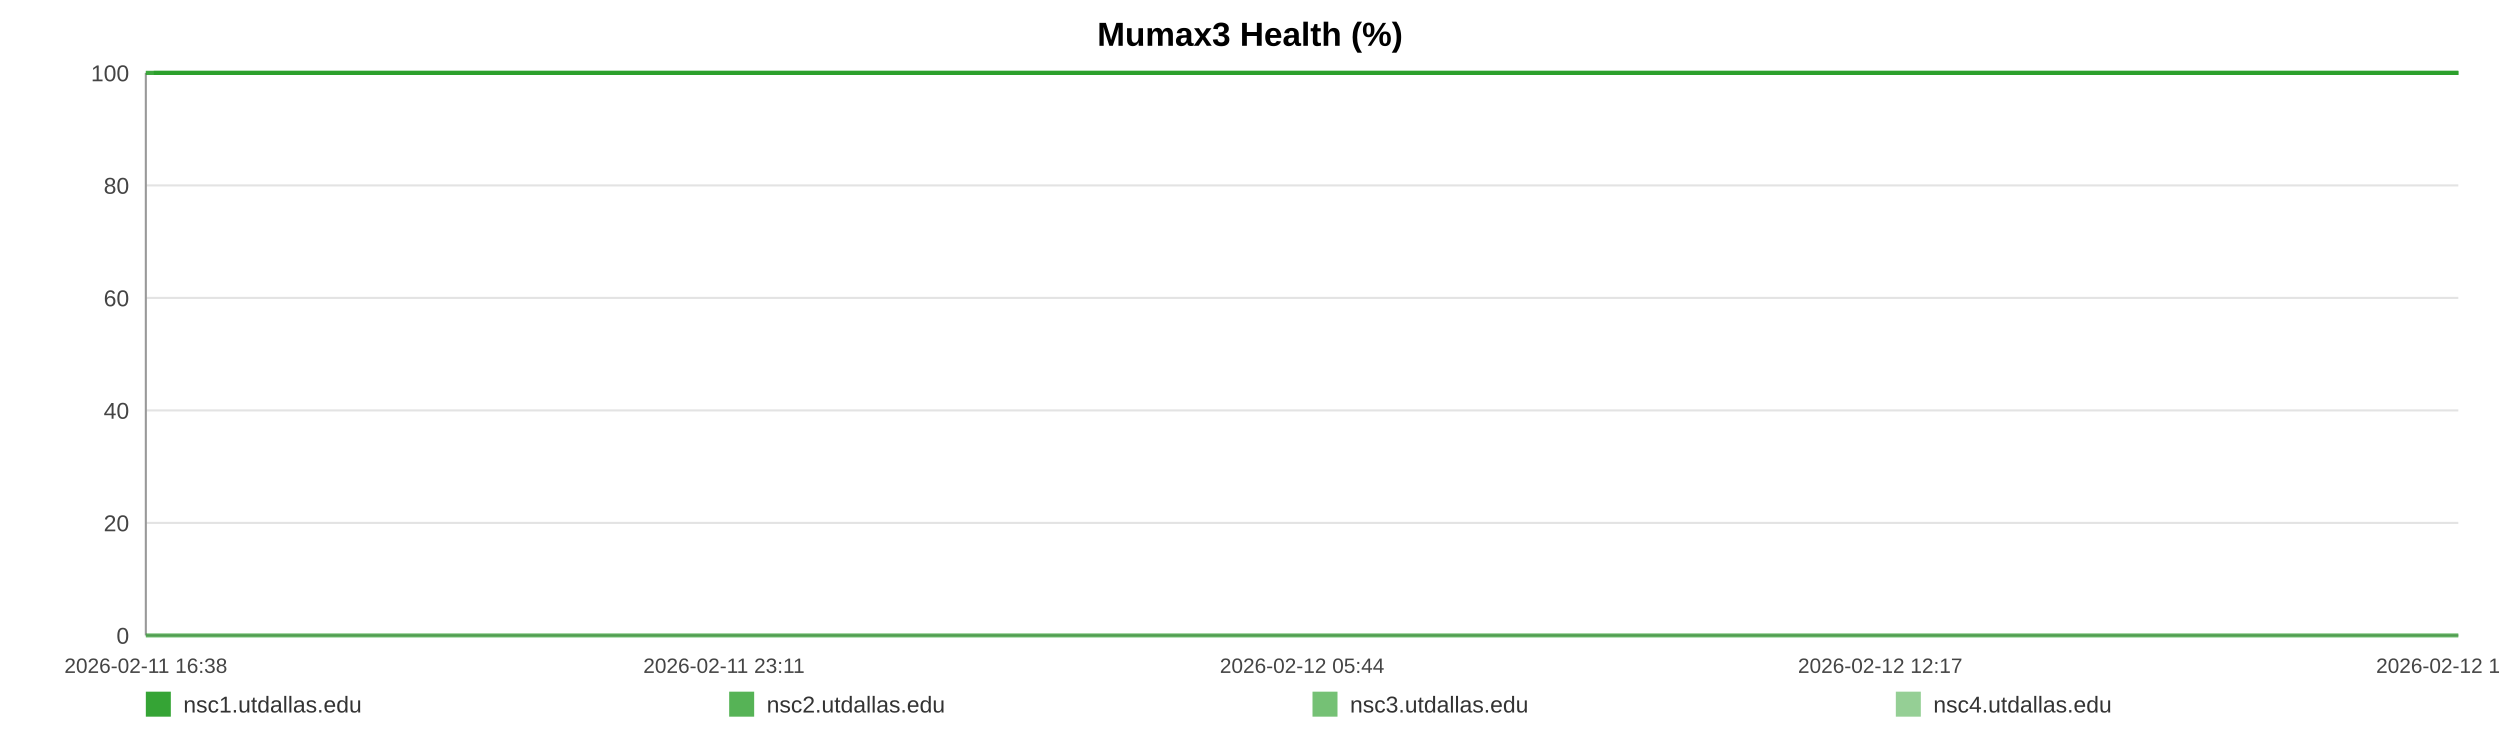
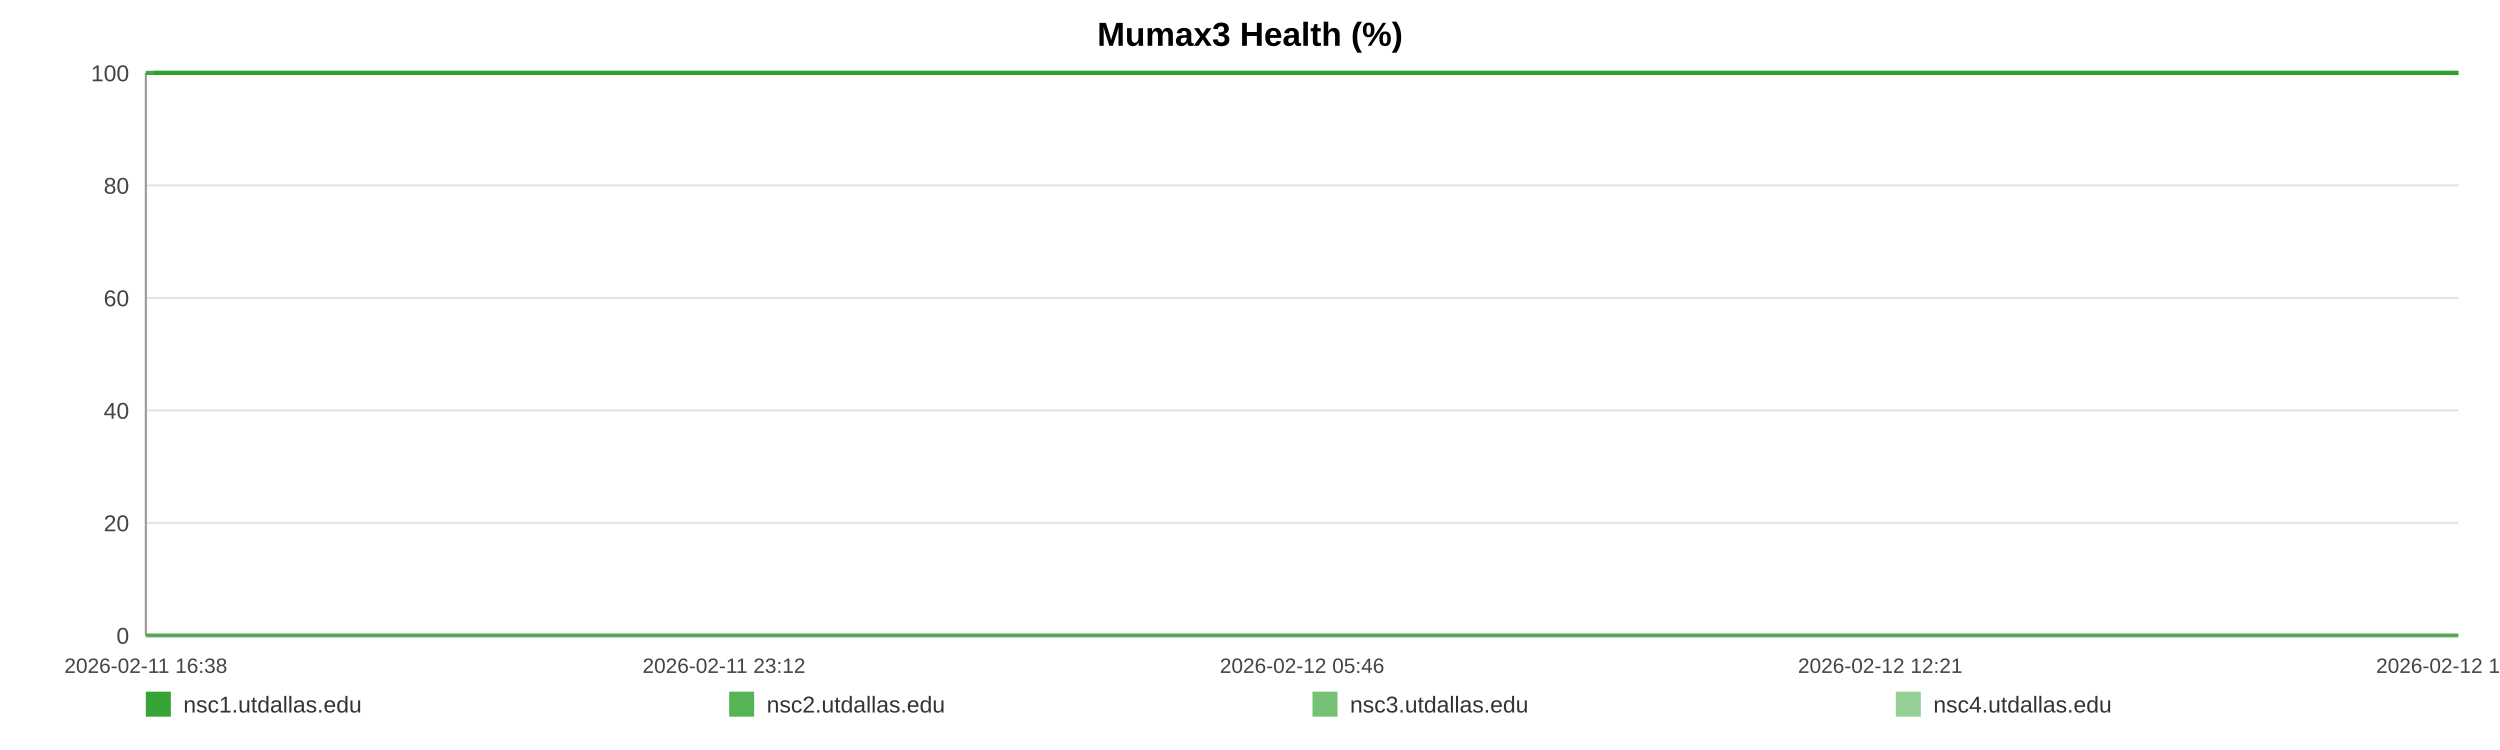
<svg xmlns="http://www.w3.org/2000/svg" width="1200" height="360" viewBox="0 0 1200 360" role="img" aria-label="Mumax3 Health (%)">
  <rect width="100%" height="100%" fill="#ffffff" />
  <text x="600.0" y="22" text-anchor="middle" font-size="16" font-family="Arial, Helvetica, sans-serif" font-weight="bold">Mumax3 Health (%)</text>
  <line x1="70" y1="35.00" x2="1180" y2="35.00" stroke="#e3e3e3" stroke-width="1" />
  <text x="62" y="39.00" text-anchor="end" font-size="11" fill="#444" font-family="Arial, Helvetica, sans-serif">100</text>
  <line x1="70" y1="89.00" x2="1180" y2="89.00" stroke="#e3e3e3" stroke-width="1" />
  <text x="62" y="93.00" text-anchor="end" font-size="11" fill="#444" font-family="Arial, Helvetica, sans-serif">80</text>
  <line x1="70" y1="143.00" x2="1180" y2="143.00" stroke="#e3e3e3" stroke-width="1" />
  <text x="62" y="147.00" text-anchor="end" font-size="11" fill="#444" font-family="Arial, Helvetica, sans-serif">60</text>
  <line x1="70" y1="197.00" x2="1180" y2="197.00" stroke="#e3e3e3" stroke-width="1" />
  <text x="62" y="201.00" text-anchor="end" font-size="11" fill="#444" font-family="Arial, Helvetica, sans-serif">40</text>
  <line x1="70" y1="251.00" x2="1180" y2="251.00" stroke="#e3e3e3" stroke-width="1" />
  <text x="62" y="255.00" text-anchor="end" font-size="11" fill="#444" font-family="Arial, Helvetica, sans-serif">20</text>
  <line x1="70" y1="305.00" x2="1180" y2="305.00" stroke="#e3e3e3" stroke-width="1" />
  <text x="62" y="309.00" text-anchor="end" font-size="11" fill="#444" font-family="Arial, Helvetica, sans-serif">0</text>
  <line x1="70" y1="35" x2="70" y2="305" stroke="#999" />
  <line x1="70" y1="305" x2="1180" y2="305" stroke="#999" />
  <text x="70.00" y="323" text-anchor="middle" font-size="10" fill="#444" font-family="Arial, Helvetica, sans-serif">2026-02-11 16:38</text>
-   <text x="347.50" y="323" text-anchor="middle" font-size="10" fill="#444" font-family="Arial, Helvetica, sans-serif">2026-02-11 23:11</text>
-   <text x="625.00" y="323" text-anchor="middle" font-size="10" fill="#444" font-family="Arial, Helvetica, sans-serif">2026-02-12 05:44</text>
-   <text x="902.50" y="323" text-anchor="middle" font-size="10" fill="#444" font-family="Arial, Helvetica, sans-serif">2026-02-12 12:17</text>
-   <text x="1180.00" y="323" text-anchor="middle" font-size="10" fill="#444" font-family="Arial, Helvetica, sans-serif">2026-02-12 18:50</text>
-   <polyline fill="none" stroke="#2ca02c" stroke-opacity="0.95" stroke-width="2" points="73.80,35.00 77.61,35.00 81.40,35.00 85.21,35.00 89.05,35.00 92.82,35.00 96.63,35.00 100.75,35.00 104.52,35.00 108.30,35.00 112.08,35.00 115.94,35.00 119.72,35.00 123.49,35.00 130.33,35.00 136.23,35.00 140.06,35.00 143.96,35.00 147.75,35.00 151.53,35.00 155.25,35.00 159.09,35.00 162.88,35.00 166.70,35.00 170.53,35.00 174.40,35.00 178.21,35.00 182.02,35.00 186.01,35.00 189.85,35.00 193.64,35.00 197.53,35.00 201.33,35.00 205.13,35.00 209.05,35.00 212.82,35.00 216.62,35.00 220.49,35.00 224.24,35.00 228.05,35.00 231.80,35.00 235.59,35.00 239.40,35.00 243.18,35.00 247.06,35.00 250.90,35.00 254.65,35.00 258.44,35.00 262.28,35.00 266.08,35.00 270.42,35.00 274.22,35.00 278.01,35.00 281.77,35.00 285.55,35.00 289.32,35.00 293.09,35.00 296.91,35.00 300.70,35.00 304.57,35.00 308.36,35.00 312.11,35.00 315.93,35.00 319.78,35.00 323.57,35.00 327.38,35.00 331.14,35.00 334.90,35.00 338.68,35.00 342.45,35.00 346.24,35.00 350.04,35.00 353.80,35.00 357.60,35.00 361.41,35.00 365.17,35.00 368.99,35.00 372.76,35.00 376.54,35.00 380.43,35.00 384.22,35.00 388.01,35.00 391.83,35.00 395.61,35.00 399.42,35.00 403.21,35.00 406.97,35.00 410.73,35.00 414.56,35.00 418.38,35.00 422.17,35.00 426.00,35.00 429.75,35.00 433.56,35.00 437.34,35.00 441.13,35.00 444.89,35.00 448.69,35.00 452.46,35.00 456.28,35.00 460.08,35.00 463.88,35.00 467.68,35.00 471.53,35.00 475.36,35.00 479.15,35.00 482.92,35.00 486.71,35.00 490.49,35.00 494.33,35.00 498.13,35.00 501.92,35.00 505.70,35.00 509.52,35.00 513.33,35.00 517.15,35.00 521.01,35.00 524.79,35.00 528.59,35.00 532.39,35.00 536.18,35.00 539.97,35.00 543.79,35.00 547.91,35.00 551.69,35.00 555.54,35.00 559.33,35.00 563.09,35.00 566.86,35.00 570.59,35.00 574.38,35.00 578.18,35.00 581.97,35.00 585.74,35.00 589.53,35.00 593.32,35.00 597.09,35.00 600.96,35.00 604.74,35.00 608.53,35.00 612.30,35.00 616.10,35.00 619.88,35.00 623.69,35.00 627.51,35.00 631.31,35.00 635.11,35.00 638.90,35.00 642.66,35.00 646.44,35.00 650.23,35.00 654.02,35.00 657.83,35.00 661.67,35.00 665.47,35.00 669.26,35.00 673.09,35.00 676.89,35.00 680.66,35.00 684.47,35.00 688.27,35.00 692.13,35.00 695.98,35.00 699.76,35.00 703.57,35.00 707.34,35.00 711.10,35.00 714.89,35.00 718.69,35.00 722.47,35.00 726.22,35.00 730.00,35.00 733.83,35.00 737.64,35.00 741.45,35.00 745.24,35.00 749.12,35.00 752.91,35.00 756.70,35.00 760.48,35.00 764.24,35.00 768.37,35.00 772.25,35.00 776.02,35.00 779.80,35.00 783.54,35.00 787.35,35.00 791.14,35.00 794.95,35.00 798.77,35.00 802.54,35.00 806.32,35.00 810.12,35.00 814.00,35.00 817.79,35.00 821.56,35.00 825.35,35.00 829.18,35.00 833.06,35.00 836.94,35.00 840.70,35.00 844.51,35.00 848.31,35.00 852.08,35.00 855.90,35.00 859.70,35.00 863.54,35.00 867.32,35.00 871.09,35.00 874.92,35.00 878.72,35.00 882.51,35.00 886.31,35.00 890.16,35.00 893.96,35.00 897.74,35.00 901.49,35.00 905.27,35.00 909.08,35.00 912.87,35.00 916.65,35.00 920.44,35.00 924.19,35.00 927.98,35.00 931.81,35.00 935.61,35.00 939.42,35.00 943.27,35.00 947.07,35.00 950.89,35.00 954.67,35.00 958.48,35.00 962.27,35.00 966.07,35.00 969.87,35.00 973.76,35.00 977.56,35.00 981.37,35.00 985.17,35.00 988.95,35.00 992.76,35.00 996.51,35.00 1000.30,35.00 1004.13,35.00 1007.93,35.00 1011.73,35.00 1015.53,35.00 1019.35,35.00 1023.14,35.00 1026.94,35.00 1030.77,35.00 1034.60,35.00 1038.38,35.00 1042.17,35.00 1046.00,35.00 1049.83,35.00 1053.64,35.00 1057.43,35.00 1061.22,35.00 1065.43,35.00 1069.26,35.00 1073.06,35.00 1076.86,35.00 1080.70,35.00 1084.51,35.00 1088.31,35.00 1092.12,35.00 1095.89,35.00 1099.81,35.00 1103.65,35.00 1107.42,35.00 1111.21,35.00 1115.01,35.00 1118.81,35.00 1122.61,35.00 1126.55,35.00 1130.35,35.00 1134.14,35.00 1137.99,35.00 1142.09,35.00 1145.89,35.00 1150.66,35.00 1157.09,35.00 1160.97,35.00 1164.86,35.00 1168.64,35.00 1172.36,35.00 1176.14,35.00 1180.00,35.00" />
-   <polyline fill="none" stroke="#2ca02c" stroke-opacity="0.80" stroke-width="2" points="70.00,35.00 73.80,35.00 77.61,35.00 81.40,35.00 85.21,35.00 89.05,35.00 92.82,35.00 96.63,35.00 100.75,35.00 104.52,35.00 108.30,35.00 112.08,35.00 115.94,35.00 119.72,35.00 123.49,35.00 130.33,35.00 136.23,35.00 140.06,35.00 143.96,35.00 147.75,35.00 151.53,35.00 155.25,35.00 159.09,35.00 162.88,35.00 166.70,35.00 170.53,35.00 174.40,35.00 178.21,35.00 182.02,35.00 186.01,35.00 189.85,35.00 193.64,35.00 197.53,35.00 201.33,35.00 205.13,35.00 209.05,35.00 212.82,35.00 216.62,35.00 220.49,35.00 224.24,35.00 228.05,35.00 231.80,35.00 235.59,35.00 239.40,35.00 243.18,35.00 247.06,35.00 250.90,35.00 254.65,35.00 258.44,35.00 262.28,35.00 266.08,35.00 270.42,35.00 274.22,35.00 278.01,35.00 281.77,35.00 285.55,35.00 289.32,35.00 293.09,35.00 296.91,35.00 300.70,35.00 304.57,35.00 308.36,35.00 312.11,35.00 315.93,35.00 319.78,35.00 323.57,35.00 327.38,35.00 331.14,35.00 334.90,35.00 338.68,35.00 342.45,35.00 346.24,35.00 350.04,35.00 353.80,35.00 357.60,35.00 361.41,35.00 365.17,35.00 368.99,35.00 372.76,35.00 376.54,35.00 380.43,35.00 384.22,35.00 388.01,35.00 391.83,35.00 395.61,35.00 399.42,35.00 403.21,35.00 406.97,35.00 410.73,35.00 414.56,35.00 418.38,35.00 422.17,35.00 426.00,35.00 429.75,35.00 433.56,35.00 437.34,35.00 441.13,35.00 444.89,35.00 448.69,35.00 452.46,35.00 456.28,35.00 460.08,35.00 463.88,35.00 467.68,35.00 471.53,35.00 475.36,35.00 479.15,35.00 482.92,35.00 486.71,35.00 490.49,35.00 494.33,35.00 498.13,35.00 501.92,35.00 505.70,35.00 509.52,35.00 513.33,35.00 517.15,35.00 521.01,35.00 524.79,35.00 528.59,35.00 532.39,35.00 536.18,35.00 539.97,35.00 543.79,35.00 547.91,35.00 551.69,35.00 555.54,35.00 559.33,35.00 563.09,35.00 566.86,35.00 570.59,35.00 574.38,35.00 578.18,35.00 581.97,35.00 585.74,35.00 589.53,35.00 593.32,35.00 597.09,35.00 600.96,35.00 604.74,35.00 608.53,35.00 612.30,35.00 616.10,35.00 619.88,35.00 623.69,35.00 627.51,35.00 631.31,35.00 635.11,35.00 638.90,35.00 642.66,35.00 646.44,35.00 650.23,35.00 654.02,35.00 657.83,35.00 661.67,35.00 665.47,35.00 669.26,35.00 673.09,35.00 676.89,35.00 680.66,35.00 684.47,35.00 688.27,35.00 692.13,35.00 695.98,35.00 699.76,35.00 703.57,35.00 707.34,35.00 711.10,35.00 714.89,35.00 718.69,35.00 722.47,35.00 726.22,35.00 730.00,35.00 733.83,35.00 737.64,35.00 741.45,35.00 745.24,35.00 749.12,35.00 752.91,35.00 756.70,35.00 760.48,35.00 764.24,35.00 768.37,35.00 772.25,35.00 776.02,35.00 779.80,35.00 783.54,35.00 787.35,35.00 791.14,35.00 794.95,35.00 798.77,35.00 802.54,35.00 806.32,35.00 810.12,35.00 814.00,35.00 817.79,35.00 821.56,35.00 825.35,35.00 829.18,35.00 833.06,35.00 836.94,35.00 840.70,35.00 844.51,35.00 848.31,35.00 852.08,35.00 855.90,35.00 859.70,35.00 863.54,35.00 867.32,35.00 871.09,35.00 874.92,35.00 878.72,35.00 882.51,35.00 886.31,35.00 890.16,35.00 893.96,35.00 897.74,35.00 901.49,35.00 905.27,35.00 909.08,35.00 912.87,35.00 916.65,35.00 920.44,35.00 924.19,35.00 927.98,35.00 931.81,35.00 935.61,35.00 939.42,35.00 943.27,35.00 947.07,35.00 950.89,35.00 954.67,35.00 958.48,35.00 962.27,35.00 966.07,35.00 969.87,35.00 973.76,35.00 977.56,35.00 981.37,35.00 985.17,35.00 988.95,35.00 992.76,35.00 996.51,35.00 1000.30,35.00 1004.13,35.00 1007.93,35.00 1011.73,35.00 1015.53,35.00 1019.35,35.00 1023.14,35.00 1026.94,35.00 1030.77,35.00 1034.60,35.00 1038.38,35.00 1042.17,35.00 1046.00,35.00 1049.83,35.00 1053.64,35.00 1057.43,35.00 1061.22,35.00 1065.43,35.00 1069.26,35.00 1073.06,35.00 1076.86,35.00 1080.70,35.00 1084.51,35.00 1088.31,35.00 1092.12,35.00 1095.89,35.00 1099.81,35.00 1103.65,35.00 1107.42,35.00 1111.21,35.00 1115.01,35.00 1118.81,35.00 1122.61,35.00 1126.55,35.00 1130.35,35.00 1134.14,35.00 1137.99,35.00 1142.09,35.00 1145.89,35.00 1150.66,35.00 1157.09,35.00 1160.97,35.00 1164.86,35.00 1168.64,35.00 1172.36,35.00 1176.14,35.00 1180.00,35.00" />
-   <polyline fill="none" stroke="#2ca02c" stroke-opacity="0.65" stroke-width="2" points="70.00,305.00 73.80,305.00 77.61,305.00 81.40,305.00 85.21,305.00 89.05,305.00 92.82,305.00 96.63,305.00 100.75,305.00 104.52,305.00 108.30,305.00 112.08,305.00 115.94,305.00 119.72,305.00 123.49,305.00 130.33,305.00 136.23,305.00 140.06,305.00 143.96,305.00 147.75,305.00 151.53,305.00 155.25,305.00 159.09,305.00 162.88,305.00 166.70,305.00 170.53,305.00 174.40,305.00 178.21,305.00 182.02,305.00 186.01,305.00 189.85,305.00 193.64,305.00 197.53,305.00 201.33,305.00 205.13,305.00 209.05,305.00 212.82,305.00 216.62,305.00 220.49,305.00 224.24,305.00 228.05,305.00 231.80,305.00 235.59,305.00 239.40,305.00 243.18,305.00 247.06,305.00 250.90,305.00 254.65,305.00 258.44,305.00 262.28,305.00 266.08,305.00 270.42,305.00 274.22,305.00 278.01,305.00 281.77,305.00 285.55,305.00 289.32,305.00 293.09,305.00 296.91,305.00 300.70,305.00 304.57,305.00 308.36,305.00 312.11,305.00 315.93,305.00 319.78,305.00 323.57,305.00 327.38,305.00 331.14,305.00 334.90,305.00 338.68,305.00 342.45,305.00 346.24,305.00 350.04,305.00 353.80,305.00 357.60,305.00 361.41,305.00 365.17,305.00 368.99,305.00 372.76,305.00 376.54,305.00 380.43,305.00 384.22,305.00 388.01,305.00 391.83,305.00 395.61,305.00 399.42,305.00 403.21,305.00 406.97,305.00 410.73,305.00 414.56,305.00 418.38,305.00 422.17,305.00 426.00,305.00 429.75,305.00 433.56,305.00 437.34,305.00 441.13,305.00 444.89,305.00 448.69,305.00 452.46,305.00 456.28,305.00 460.08,305.00 463.88,305.00 467.68,305.00 471.53,305.00 475.36,305.00 479.15,305.00 482.92,305.00 486.71,305.00 490.49,305.00 494.33,305.00 498.13,305.00 501.92,305.00 505.70,305.00 509.52,305.00 513.33,305.00 517.15,305.00 521.01,305.00 524.79,305.00 528.59,305.00 532.39,305.00 536.18,305.00 539.97,305.00 543.79,305.00 547.91,305.00 551.69,305.00 555.54,305.00 559.33,305.00 563.09,305.00 566.86,305.00 570.59,305.00 574.38,305.00 578.18,305.00 581.97,305.00 585.74,305.00 589.53,305.00 593.32,305.00 597.09,305.00 600.96,305.00 604.74,305.00 608.53,305.00 612.30,305.00 616.10,305.00 619.88,305.00 623.69,305.00 627.51,305.00 631.31,305.00 635.11,305.00 638.90,305.00 642.66,305.00 646.44,305.00 650.23,305.00 654.02,305.00 657.83,305.00 661.67,305.00 665.47,305.00 669.26,305.00 673.09,305.00 676.89,305.00 680.66,305.00 684.47,305.00 688.27,305.00 692.13,305.00 695.98,305.00 699.76,305.00 703.57,305.00 707.34,305.00 711.10,305.00 714.89,305.00 718.69,305.00 722.47,305.00 726.22,305.00 730.00,305.00 733.83,305.00 737.64,305.00 741.45,305.00 745.24,305.00 749.12,305.00 752.91,305.00 756.70,305.00 760.48,305.00 764.24,305.00 768.37,305.00 772.25,305.00 776.02,305.00 779.80,305.00 783.54,305.00 787.35,305.00 791.14,305.00 794.95,305.00 798.77,305.00 802.54,305.00 806.32,305.00 810.12,305.00 814.00,305.00 817.79,305.00 821.56,305.00 825.35,305.00 829.18,305.00 833.06,305.00 836.94,305.00 840.70,305.00 844.51,305.00 848.31,305.00 852.08,305.00 855.90,305.00 859.70,305.00 863.54,305.00 867.32,305.00 871.09,305.00 874.92,305.00 878.72,305.00 882.51,305.00 886.31,305.00 890.16,305.00 893.96,305.00 897.74,305.00 901.49,305.00 905.27,305.00 909.08,305.00 912.87,305.00 916.65,305.00 920.44,305.00 924.19,305.00 927.98,305.00 931.81,305.00 935.61,305.00 939.42,305.00 943.27,305.00 947.07,305.00 950.89,305.00 954.67,305.00 958.48,305.00 962.27,305.00 966.07,305.00 969.87,305.00 973.76,305.00 977.56,305.00 981.37,305.00 985.17,305.00 988.95,305.00 992.76,305.00 996.51,305.00 1000.30,305.00 1004.13,305.00 1007.93,305.00 1011.73,305.00 1015.53,305.00 1019.35,305.00 1023.14,305.00 1026.94,305.00 1030.77,305.00 1034.60,305.00 1038.38,305.00 1042.17,305.00 1046.00,305.00 1049.83,305.00 1053.64,305.00 1057.43,305.00 1061.22,305.00 1065.43,305.00 1069.26,305.00 1073.06,305.00 1076.86,305.00 1080.70,305.00 1084.51,305.00 1088.31,305.00 1092.12,305.00 1095.89,305.00 1099.81,305.00 1103.65,305.00 1107.42,305.00 1111.21,305.00 1115.01,305.00 1118.81,305.00 1122.61,305.00 1126.55,305.00 1130.35,305.00 1134.14,305.00 1137.99,305.00 1142.09,305.00 1145.89,305.00 1150.66,305.00 1157.09,305.00 1160.97,305.00 1164.86,305.00 1168.64,305.00 1172.36,305.00 1176.14,305.00 1180.00,305.00" />
-   <polyline fill="none" stroke="#2ca02c" stroke-opacity="0.50" stroke-width="2" points="70.00,35.00 73.80,35.00 77.61,35.00 81.40,35.00 85.21,35.00 89.05,35.00 92.82,35.00 96.63,35.00 100.75,35.00 104.52,35.00 108.30,35.00 112.08,35.00 115.94,35.00 119.72,35.00 123.49,35.00 130.33,35.00 136.23,35.00 140.06,35.00 143.96,35.00 147.75,35.00 151.53,35.00 155.25,35.00 159.09,35.00 162.88,35.00 166.70,35.00 170.53,35.00 174.40,35.00 178.21,35.00 182.02,35.00 186.01,35.00 189.85,35.00 193.64,35.00 197.53,35.00 201.33,35.00 205.13,35.00 209.05,35.00 212.82,35.00 216.62,35.00 220.49,35.00 224.24,35.00 228.05,35.00 231.80,35.00 235.59,35.00 239.40,35.00 243.18,35.00 247.06,35.00 250.90,35.00 254.65,35.00 258.44,35.00 262.28,35.00 266.08,35.00 270.42,35.00 274.22,35.00 278.01,35.00 281.77,35.00 285.55,35.00 289.32,35.00 293.09,35.00 296.91,35.00 300.70,35.00 304.57,35.00 308.36,35.00 312.11,35.00 315.93,35.00 319.78,35.00 323.57,35.00 327.38,35.00 331.14,35.00 334.90,35.00 338.68,35.00 342.45,35.00 346.24,35.00 350.04,35.00 353.80,35.00 357.60,35.00 361.41,35.00 365.17,35.00 368.99,35.00 372.76,35.00 376.54,35.00 380.43,35.00 384.22,35.00 388.01,35.00 391.83,35.00 395.61,35.00 399.42,35.00 403.21,35.00 406.97,35.00 410.73,35.00 414.56,35.00 418.38,35.00 422.17,35.00 426.00,35.00 429.75,35.00 433.56,35.00 437.34,35.00 441.13,35.00 444.89,35.00 448.69,35.00 452.46,35.00 456.28,35.00 460.08,35.00 463.88,35.00 467.68,35.00 471.53,35.00 475.36,35.00 479.15,35.00 482.92,35.00 486.71,35.00 490.49,35.00 494.33,35.00 498.13,35.00 501.92,35.00 505.70,35.00 509.52,35.00 513.33,35.00 517.15,35.00 521.01,35.00 524.79,35.00 528.59,35.00 532.39,35.00 536.18,35.00 539.97,35.00 543.79,35.00 547.91,35.00 551.69,35.00 555.54,35.00 559.33,35.00 563.09,35.00 566.86,35.00 570.59,35.00 574.38,35.00 578.18,35.00 581.97,35.00 585.74,35.00 589.53,35.00 593.32,35.00 597.09,35.00 600.96,35.00 604.74,35.00 608.53,35.00 612.30,35.00 616.10,35.00 619.88,35.00 623.69,35.00 627.51,35.00 631.31,35.00 635.11,35.00 638.90,35.00 642.66,35.00 646.44,35.00 650.23,35.00 654.02,35.00 657.83,35.00 661.67,35.00 665.47,35.00 669.26,35.00 673.09,35.00 676.89,35.00 680.66,35.00 684.47,35.00 688.27,35.00 692.13,35.00 695.98,35.00 699.76,35.00 703.57,35.00 707.34,35.00 711.10,35.00 714.89,35.00 718.69,35.00 722.47,35.00 726.22,35.00 730.00,35.00 733.83,35.00 737.64,35.00 741.45,35.00 745.24,35.00 749.12,35.00 752.91,35.00 756.70,35.00 760.48,35.00 764.24,35.00 768.37,35.00 772.25,35.00 776.02,35.00 779.80,35.00 783.54,35.00 787.35,35.00 791.14,35.00 794.95,35.00 798.77,35.00 802.54,35.00 806.32,35.00 810.12,35.00 814.00,35.00 817.79,35.00 821.56,35.00 825.35,35.00 829.18,35.00 833.06,35.00 836.94,35.00 840.70,35.00 844.51,35.00 848.31,35.00 852.08,35.00 855.90,35.00 859.70,35.00 863.54,35.00 867.32,35.00 871.09,35.00 874.92,35.00 878.72,35.00 882.51,35.00 886.31,35.00 890.16,35.00 893.96,35.00 897.74,35.00 901.49,35.00 905.27,35.00 909.08,35.00 912.87,35.00 916.65,35.00 920.44,35.00 924.19,35.00 927.98,35.00 931.81,35.00 935.61,35.00 939.42,35.00 943.27,35.00 947.07,35.00 950.89,35.00 954.67,35.00 958.48,35.00 962.27,35.00 966.07,35.00 969.87,35.00 973.76,35.00 977.56,35.00 981.37,35.00 985.17,35.00 988.95,35.00 992.76,35.00 996.51,35.00 1000.30,35.00 1004.13,35.00 1007.93,35.00 1011.73,35.00 1015.53,35.00 1019.35,35.00 1023.14,35.00 1026.94,35.00 1030.77,35.00 1034.60,35.00 1038.38,35.00 1042.17,35.00 1046.00,35.00 1049.83,35.00 1053.64,35.00 1057.43,35.00 1061.22,35.00 1065.43,35.00 1069.26,35.00 1073.06,35.00 1076.86,35.00 1080.70,35.00 1084.51,35.00 1088.31,35.00 1092.12,35.00 1095.89,35.00 1099.81,35.00 1103.65,35.00 1107.42,35.00 1111.21,35.00 1115.01,35.00 1118.81,35.00 1122.61,35.00 1126.55,35.00 1130.35,35.00 1134.14,35.00 1137.99,35.00 1142.09,35.00 1145.89,35.00 1150.66,35.00 1157.09,35.00 1160.97,35.00 1164.86,35.00 1168.64,35.00 1172.36,35.00 1176.14,35.00 1180.00,35.00" />
+   <text x="347.50" y="323" text-anchor="middle" font-size="10" fill="#444" font-family="Arial, Helvetica, sans-serif">2026-02-11 23:12</text>
+   <text x="625.00" y="323" text-anchor="middle" font-size="10" fill="#444" font-family="Arial, Helvetica, sans-serif">2026-02-12 05:46</text>
+   <text x="902.50" y="323" text-anchor="middle" font-size="10" fill="#444" font-family="Arial, Helvetica, sans-serif">2026-02-12 12:21</text>
+   <text x="1180.00" y="323" text-anchor="middle" font-size="10" fill="#444" font-family="Arial, Helvetica, sans-serif">2026-02-12 18:55</text>
+   <polyline fill="none" stroke="#2ca02c" stroke-opacity="0.95" stroke-width="2" points="73.79,35.00 77.59,35.00 81.36,35.00 85.16,35.00 88.99,35.00 92.74,35.00 96.54,35.00 100.64,35.00 104.41,35.00 108.17,35.00 111.94,35.00 115.78,35.00 119.55,35.00 123.31,35.00 130.12,35.00 136.00,35.00 139.82,35.00 143.70,35.00 147.48,35.00 151.26,35.00 154.96,35.00 158.78,35.00 162.56,35.00 166.37,35.00 170.18,35.00 174.04,35.00 177.84,35.00 181.64,35.00 185.62,35.00 189.44,35.00 193.21,35.00 197.10,35.00 200.88,35.00 204.67,35.00 208.58,35.00 212.33,35.00 216.12,35.00 219.98,35.00 223.72,35.00 227.50,35.00 231.25,35.00 235.02,35.00 238.82,35.00 242.59,35.00 246.45,35.00 250.28,35.00 254.02,35.00 257.79,35.00 261.62,35.00 265.41,35.00 269.73,35.00 273.52,35.00 277.30,35.00 281.05,35.00 284.81,35.00 288.57,35.00 292.33,35.00 296.13,35.00 299.91,35.00 303.76,35.00 307.54,35.00 311.28,35.00 315.09,35.00 318.93,35.00 322.70,35.00 326.50,35.00 330.24,35.00 334.00,35.00 337.76,35.00 341.51,35.00 345.29,35.00 349.08,35.00 352.83,35.00 356.62,35.00 360.42,35.00 364.16,35.00 367.97,35.00 371.72,35.00 375.49,35.00 379.37,35.00 383.14,35.00 386.92,35.00 390.73,35.00 394.50,35.00 398.30,35.00 402.07,35.00 405.81,35.00 409.56,35.00 413.38,35.00 417.19,35.00 420.96,35.00 424.79,35.00 428.52,35.00 432.31,35.00 436.08,35.00 439.86,35.00 443.61,35.00 447.40,35.00 451.15,35.00 454.96,35.00 458.75,35.00 462.54,35.00 466.32,35.00 470.16,35.00 473.97,35.00 477.75,35.00 481.51,35.00 485.29,35.00 489.05,35.00 492.87,35.00 496.66,35.00 500.44,35.00 504.21,35.00 508.01,35.00 511.81,35.00 515.62,35.00 519.47,35.00 523.23,35.00 527.02,35.00 530.81,35.00 534.59,35.00 538.36,35.00 542.17,35.00 546.28,35.00 550.04,35.00 553.88,35.00 557.65,35.00 561.40,35.00 565.16,35.00 568.87,35.00 572.65,35.00 576.44,35.00 580.21,35.00 583.98,35.00 587.76,35.00 591.53,35.00 595.28,35.00 599.14,35.00 602.91,35.00 606.68,35.00 610.45,35.00 614.23,35.00 618.00,35.00 621.80,35.00 625.60,35.00 629.39,35.00 633.17,35.00 636.95,35.00 640.70,35.00 644.47,35.00 648.24,35.00 652.02,35.00 655.82,35.00 659.64,35.00 663.43,35.00 667.21,35.00 671.03,35.00 674.82,35.00 678.57,35.00 682.37,35.00 686.16,35.00 690.00,35.00 693.84,35.00 697.60,35.00 701.40,35.00 705.15,35.00 708.91,35.00 712.68,35.00 716.47,35.00 720.23,35.00 723.98,35.00 727.74,35.00 731.56,35.00 735.35,35.00 739.15,35.00 742.93,35.00 746.80,35.00 750.57,35.00 754.35,35.00 758.11,35.00 761.86,35.00 765.98,35.00 769.85,35.00 773.60,35.00 777.37,35.00 781.10,35.00 784.90,35.00 788.67,35.00 792.47,35.00 796.27,35.00 800.04,35.00 803.80,35.00 807.59,35.00 811.46,35.00 815.23,35.00 818.99,35.00 822.76,35.00 826.59,35.00 830.44,35.00 834.31,35.00 838.07,35.00 841.85,35.00 845.64,35.00 849.41,35.00 853.21,35.00 856.99,35.00 860.83,35.00 864.59,35.00 868.35,35.00 872.17,35.00 875.96,35.00 879.73,35.00 883.52,35.00 887.35,35.00 891.14,35.00 894.91,35.00 898.65,35.00 902.41,35.00 906.21,35.00 909.99,35.00 913.75,35.00 917.53,35.00 921.27,35.00 925.05,35.00 928.86,35.00 932.64,35.00 936.44,35.00 940.28,35.00 944.07,35.00 947.88,35.00 951.64,35.00 955.44,35.00 959.22,35.00 963.01,35.00 966.79,35.00 970.66,35.00 974.45,35.00 978.25,35.00 982.04,35.00 985.80,35.00 989.60,35.00 993.34,35.00 997.12,35.00 1000.93,35.00 1004.72,35.00 1008.51,35.00 1012.29,35.00 1016.10,35.00 1019.88,35.00 1023.67,35.00 1027.48,35.00 1031.30,35.00 1035.07,35.00 1038.84,35.00 1042.65,35.00 1046.48,35.00 1050.28,35.00 1054.05,35.00 1057.83,35.00 1062.03,35.00 1065.84,35.00 1069.63,35.00 1073.41,35.00 1077.24,35.00 1081.04,35.00 1084.82,35.00 1088.62,35.00 1092.38,35.00 1096.28,35.00 1100.12,35.00 1103.87,35.00 1107.64,35.00 1111.43,35.00 1115.22,35.00 1119.01,35.00 1122.94,35.00 1126.72,35.00 1130.50,35.00 1134.34,35.00 1138.42,35.00 1142.20,35.00 1146.97,35.00 1153.37,35.00 1157.24,35.00 1161.11,35.00 1164.88,35.00 1168.59,35.00 1172.35,35.00 1176.20,35.00 1180.00,35.00" />
+   <polyline fill="none" stroke="#2ca02c" stroke-opacity="0.80" stroke-width="2" points="70.00,35.00 73.79,35.00 77.59,35.00 81.36,35.00 85.16,35.00 88.99,35.00 92.74,35.00 96.54,35.00 100.64,35.00 104.41,35.00 108.17,35.00 111.94,35.00 115.78,35.00 119.55,35.00 123.31,35.00 130.12,35.00 136.00,35.00 139.82,35.00 143.70,35.00 147.48,35.00 151.26,35.00 154.96,35.00 158.78,35.00 162.56,35.00 166.37,35.00 170.18,35.00 174.04,35.00 177.84,35.00 181.64,35.00 185.62,35.00 189.44,35.00 193.21,35.00 197.10,35.00 200.88,35.00 204.67,35.00 208.58,35.00 212.33,35.00 216.12,35.00 219.98,35.00 223.72,35.00 227.50,35.00 231.25,35.00 235.02,35.00 238.82,35.00 242.59,35.00 246.45,35.00 250.28,35.00 254.02,35.00 257.79,35.00 261.62,35.00 265.41,35.00 269.73,35.00 273.52,35.00 277.30,35.00 281.05,35.00 284.81,35.00 288.57,35.00 292.33,35.00 296.13,35.00 299.91,35.00 303.76,35.00 307.54,35.00 311.28,35.00 315.09,35.00 318.93,35.00 322.70,35.00 326.50,35.00 330.24,35.00 334.00,35.00 337.76,35.00 341.51,35.00 345.29,35.00 349.08,35.00 352.83,35.00 356.62,35.00 360.42,35.00 364.16,35.00 367.97,35.00 371.72,35.00 375.49,35.00 379.37,35.00 383.14,35.00 386.92,35.00 390.73,35.00 394.50,35.00 398.30,35.00 402.07,35.00 405.81,35.00 409.56,35.00 413.38,35.00 417.19,35.00 420.96,35.00 424.79,35.00 428.52,35.00 432.31,35.00 436.08,35.00 439.86,35.00 443.61,35.00 447.40,35.00 451.15,35.00 454.96,35.00 458.75,35.00 462.54,35.00 466.32,35.00 470.16,35.00 473.97,35.00 477.75,35.00 481.51,35.00 485.29,35.00 489.05,35.00 492.87,35.00 496.66,35.00 500.44,35.00 504.21,35.00 508.01,35.00 511.81,35.00 515.62,35.00 519.47,35.00 523.23,35.00 527.02,35.00 530.81,35.00 534.59,35.00 538.36,35.00 542.17,35.00 546.28,35.00 550.04,35.00 553.88,35.00 557.65,35.00 561.40,35.00 565.16,35.00 568.87,35.00 572.65,35.00 576.44,35.00 580.21,35.00 583.98,35.00 587.76,35.00 591.53,35.00 595.28,35.00 599.14,35.00 602.91,35.00 606.68,35.00 610.45,35.00 614.23,35.00 618.00,35.00 621.80,35.00 625.60,35.00 629.39,35.00 633.17,35.00 636.95,35.00 640.70,35.00 644.47,35.00 648.24,35.00 652.02,35.00 655.82,35.00 659.64,35.00 663.43,35.00 667.21,35.00 671.03,35.00 674.82,35.00 678.57,35.00 682.37,35.00 686.16,35.00 690.00,35.00 693.84,35.00 697.60,35.00 701.40,35.00 705.15,35.00 708.91,35.00 712.68,35.00 716.47,35.00 720.23,35.00 723.98,35.00 727.74,35.00 731.56,35.00 735.35,35.00 739.15,35.00 742.93,35.00 746.80,35.00 750.57,35.00 754.35,35.00 758.11,35.00 761.86,35.00 765.98,35.00 769.85,35.00 773.60,35.00 777.37,35.00 781.10,35.00 784.90,35.00 788.67,35.00 792.47,35.00 796.27,35.00 800.04,35.00 803.80,35.00 807.59,35.00 811.46,35.00 815.23,35.00 818.99,35.00 822.76,35.00 826.59,35.00 830.44,35.00 834.31,35.00 838.07,35.00 841.85,35.00 845.64,35.00 849.41,35.00 853.21,35.00 856.99,35.00 860.83,35.00 864.59,35.00 868.35,35.00 872.17,35.00 875.96,35.00 879.73,35.00 883.52,35.00 887.35,35.00 891.14,35.00 894.91,35.00 898.65,35.00 902.41,35.00 906.21,35.00 909.99,35.00 913.75,35.00 917.53,35.00 921.27,35.00 925.05,35.00 928.86,35.00 932.64,35.00 936.44,35.00 940.28,35.00 944.07,35.00 947.88,35.00 951.64,35.00 955.44,35.00 959.22,35.00 963.01,35.00 966.79,35.00 970.66,35.00 974.45,35.00 978.25,35.00 982.04,35.00 985.80,35.00 989.60,35.00 993.34,35.00 997.12,35.00 1000.93,35.00 1004.72,35.00 1008.51,35.00 1012.29,35.00 1016.10,35.00 1019.88,35.00 1023.67,35.00 1027.48,35.00 1031.30,35.00 1035.07,35.00 1038.84,35.00 1042.65,35.00 1046.48,35.00 1050.28,35.00 1054.05,35.00 1057.83,35.00 1062.03,35.00 1065.84,35.00 1069.63,35.00 1073.41,35.00 1077.24,35.00 1081.04,35.00 1084.82,35.00 1088.62,35.00 1092.38,35.00 1096.28,35.00 1100.12,35.00 1103.87,35.00 1107.64,35.00 1111.43,35.00 1115.22,35.00 1119.01,35.00 1122.94,35.00 1126.72,35.00 1130.50,35.00 1134.34,35.00 1138.42,35.00 1142.20,35.00 1146.97,35.00 1153.37,35.00 1157.24,35.00 1161.11,35.00 1164.88,35.00 1168.59,35.00 1172.35,35.00 1176.20,35.00 1180.00,35.00" />
+   <polyline fill="none" stroke="#2ca02c" stroke-opacity="0.65" stroke-width="2" points="70.00,305.00 73.79,305.00 77.59,305.00 81.36,305.00 85.16,305.00 88.99,305.00 92.74,305.00 96.54,305.00 100.64,305.00 104.41,305.00 108.17,305.00 111.94,305.00 115.78,305.00 119.55,305.00 123.31,305.00 130.12,305.00 136.00,305.00 139.82,305.00 143.70,305.00 147.48,305.00 151.26,305.00 154.96,305.00 158.78,305.00 162.56,305.00 166.37,305.00 170.18,305.00 174.04,305.00 177.84,305.00 181.64,305.00 185.62,305.00 189.44,305.00 193.21,305.00 197.10,305.00 200.88,305.00 204.67,305.00 208.58,305.00 212.33,305.00 216.12,305.00 219.98,305.00 223.72,305.00 227.50,305.00 231.25,305.00 235.02,305.00 238.82,305.00 242.59,305.00 246.45,305.00 250.28,305.00 254.02,305.00 257.79,305.00 261.62,305.00 265.41,305.00 269.73,305.00 273.52,305.00 277.30,305.00 281.05,305.00 284.81,305.00 288.57,305.00 292.33,305.00 296.13,305.00 299.91,305.00 303.76,305.00 307.54,305.00 311.28,305.00 315.09,305.00 318.93,305.00 322.70,305.00 326.50,305.00 330.24,305.00 334.00,305.00 337.76,305.00 341.51,305.00 345.29,305.00 349.08,305.00 352.83,305.00 356.62,305.00 360.42,305.00 364.16,305.00 367.97,305.00 371.72,305.00 375.49,305.00 379.37,305.00 383.14,305.00 386.92,305.00 390.73,305.00 394.50,305.00 398.30,305.00 402.07,305.00 405.81,305.00 409.56,305.00 413.38,305.00 417.19,305.00 420.96,305.00 424.79,305.00 428.52,305.00 432.31,305.00 436.08,305.00 439.86,305.00 443.61,305.00 447.40,305.00 451.15,305.00 454.96,305.00 458.75,305.00 462.54,305.00 466.32,305.00 470.16,305.00 473.97,305.00 477.75,305.00 481.51,305.00 485.29,305.00 489.05,305.00 492.87,305.00 496.66,305.00 500.44,305.00 504.21,305.00 508.01,305.00 511.81,305.00 515.62,305.00 519.47,305.00 523.23,305.00 527.02,305.00 530.81,305.00 534.59,305.00 538.36,305.00 542.17,305.00 546.28,305.00 550.04,305.00 553.88,305.00 557.65,305.00 561.40,305.00 565.16,305.00 568.87,305.00 572.65,305.00 576.44,305.00 580.21,305.00 583.98,305.00 587.76,305.00 591.53,305.00 595.28,305.00 599.14,305.00 602.91,305.00 606.68,305.00 610.45,305.00 614.23,305.00 618.00,305.00 621.80,305.00 625.60,305.00 629.39,305.00 633.17,305.00 636.95,305.00 640.70,305.00 644.47,305.00 648.24,305.00 652.02,305.00 655.82,305.00 659.64,305.00 663.43,305.00 667.21,305.00 671.03,305.00 674.82,305.00 678.57,305.00 682.37,305.00 686.16,305.00 690.00,305.00 693.84,305.00 697.60,305.00 701.40,305.00 705.15,305.00 708.91,305.00 712.68,305.00 716.47,305.00 720.23,305.00 723.98,305.00 727.74,305.00 731.56,305.00 735.35,305.00 739.15,305.00 742.93,305.00 746.80,305.00 750.57,305.00 754.35,305.00 758.11,305.00 761.86,305.00 765.98,305.00 769.85,305.00 773.60,305.00 777.37,305.00 781.10,305.00 784.90,305.00 788.67,305.00 792.47,305.00 796.27,305.00 800.04,305.00 803.80,305.00 807.59,305.00 811.46,305.00 815.23,305.00 818.99,305.00 822.76,305.00 826.59,305.00 830.44,305.00 834.31,305.00 838.07,305.00 841.85,305.00 845.64,305.00 849.41,305.00 853.21,305.00 856.99,305.00 860.83,305.00 864.59,305.00 868.35,305.00 872.17,305.00 875.96,305.00 879.73,305.00 883.52,305.00 887.35,305.00 891.14,305.00 894.91,305.00 898.65,305.00 902.41,305.00 906.21,305.00 909.99,305.00 913.75,305.00 917.53,305.00 921.27,305.00 925.05,305.00 928.86,305.00 932.64,305.00 936.44,305.00 940.28,305.00 944.07,305.00 947.88,305.00 951.64,305.00 955.44,305.00 959.22,305.00 963.01,305.00 966.79,305.00 970.66,305.00 974.45,305.00 978.25,305.00 982.04,305.00 985.80,305.00 989.60,305.00 993.34,305.00 997.12,305.00 1000.93,305.00 1004.72,305.00 1008.51,305.00 1012.29,305.00 1016.10,305.00 1019.88,305.00 1023.67,305.00 1027.48,305.00 1031.30,305.00 1035.07,305.00 1038.84,305.00 1042.65,305.00 1046.48,305.00 1050.28,305.00 1054.05,305.00 1057.83,305.00 1062.03,305.00 1065.84,305.00 1069.63,305.00 1073.41,305.00 1077.24,305.00 1081.04,305.00 1084.82,305.00 1088.62,305.00 1092.38,305.00 1096.28,305.00 1100.12,305.00 1103.87,305.00 1107.64,305.00 1111.43,305.00 1115.22,305.00 1119.01,305.00 1122.94,305.00 1126.72,305.00 1130.50,305.00 1134.34,305.00 1138.42,305.00 1142.20,305.00 1146.97,305.00 1153.37,305.00 1157.24,305.00 1161.11,305.00 1164.88,305.00 1168.59,305.00 1172.35,305.00 1176.20,305.00 1180.00,305.00" />
+   <polyline fill="none" stroke="#2ca02c" stroke-opacity="0.50" stroke-width="2" points="70.00,35.00 73.79,35.00 77.59,35.00 81.36,35.00 85.16,35.00 88.99,35.00 92.74,35.00 96.54,35.00 100.64,35.00 104.41,35.00 108.17,35.00 111.94,35.00 115.78,35.00 119.55,35.00 123.31,35.00 130.12,35.00 136.00,35.00 139.82,35.00 143.70,35.00 147.48,35.00 151.26,35.00 154.96,35.00 158.78,35.00 162.56,35.00 166.37,35.00 170.18,35.00 174.04,35.00 177.84,35.00 181.64,35.00 185.62,35.00 189.44,35.00 193.21,35.00 197.10,35.00 200.88,35.00 204.67,35.00 208.58,35.00 212.33,35.00 216.12,35.00 219.98,35.00 223.72,35.00 227.50,35.00 231.25,35.00 235.02,35.00 238.82,35.00 242.59,35.00 246.45,35.00 250.28,35.00 254.02,35.00 257.79,35.00 261.62,35.00 265.41,35.00 269.73,35.00 273.52,35.00 277.30,35.00 281.05,35.00 284.81,35.00 288.57,35.00 292.33,35.00 296.13,35.00 299.91,35.00 303.76,35.00 307.54,35.00 311.28,35.00 315.09,35.00 318.93,35.00 322.70,35.00 326.50,35.00 330.24,35.00 334.00,35.00 337.76,35.00 341.51,35.00 345.29,35.00 349.08,35.00 352.83,35.00 356.62,35.00 360.42,35.00 364.16,35.00 367.97,35.00 371.72,35.00 375.49,35.00 379.37,35.00 383.14,35.00 386.92,35.00 390.73,35.00 394.50,35.00 398.30,35.00 402.07,35.00 405.81,35.00 409.56,35.00 413.38,35.00 417.19,35.00 420.96,35.00 424.79,35.00 428.52,35.00 432.31,35.00 436.08,35.00 439.86,35.00 443.61,35.00 447.40,35.00 451.15,35.00 454.96,35.00 458.75,35.00 462.54,35.00 466.32,35.00 470.16,35.00 473.97,35.00 477.75,35.00 481.51,35.00 485.29,35.00 489.05,35.00 492.87,35.00 496.66,35.00 500.44,35.00 504.21,35.00 508.01,35.00 511.81,35.00 515.62,35.00 519.47,35.00 523.23,35.00 527.02,35.00 530.81,35.00 534.59,35.00 538.36,35.00 542.17,35.00 546.28,35.00 550.04,35.00 553.88,35.00 557.65,35.00 561.40,35.00 565.16,35.00 568.87,35.00 572.65,35.00 576.44,35.00 580.21,35.00 583.98,35.00 587.76,35.00 591.53,35.00 595.28,35.00 599.14,35.00 602.91,35.00 606.68,35.00 610.45,35.00 614.23,35.00 618.00,35.00 621.80,35.00 625.60,35.00 629.39,35.00 633.17,35.00 636.95,35.00 640.70,35.00 644.47,35.00 648.24,35.00 652.02,35.00 655.82,35.00 659.64,35.00 663.43,35.00 667.21,35.00 671.03,35.00 674.82,35.00 678.57,35.00 682.37,35.00 686.16,35.00 690.00,35.00 693.84,35.00 697.60,35.00 701.40,35.00 705.15,35.00 708.91,35.00 712.68,35.00 716.47,35.00 720.23,35.00 723.98,35.00 727.74,35.00 731.56,35.00 735.35,35.00 739.15,35.00 742.93,35.00 746.80,35.00 750.57,35.00 754.35,35.00 758.11,35.00 761.86,35.00 765.98,35.00 769.85,35.00 773.60,35.00 777.37,35.00 781.10,35.00 784.90,35.00 788.67,35.00 792.47,35.00 796.27,35.00 800.04,35.00 803.80,35.00 807.59,35.00 811.46,35.00 815.23,35.00 818.99,35.00 822.76,35.00 826.59,35.00 830.44,35.00 834.31,35.00 838.07,35.00 841.85,35.00 845.64,35.00 849.41,35.00 853.21,35.00 856.99,35.00 860.83,35.00 864.59,35.00 868.35,35.00 872.17,35.00 875.96,35.00 879.73,35.00 883.52,35.00 887.35,35.00 891.14,35.00 894.91,35.00 898.65,35.00 902.41,35.00 906.21,35.00 909.99,35.00 913.75,35.00 917.53,35.00 921.27,35.00 925.05,35.00 928.86,35.00 932.64,35.00 936.44,35.00 940.28,35.00 944.07,35.00 947.88,35.00 951.64,35.00 955.44,35.00 959.22,35.00 963.01,35.00 966.79,35.00 970.66,35.00 974.45,35.00 978.25,35.00 982.04,35.00 985.80,35.00 989.60,35.00 993.34,35.00 997.12,35.00 1000.93,35.00 1004.72,35.00 1008.51,35.00 1012.29,35.00 1016.10,35.00 1019.88,35.00 1023.67,35.00 1027.48,35.00 1031.30,35.00 1035.07,35.00 1038.84,35.00 1042.65,35.00 1046.48,35.00 1050.28,35.00 1054.05,35.00 1057.83,35.00 1062.03,35.00 1065.84,35.00 1069.63,35.00 1073.41,35.00 1077.24,35.00 1081.04,35.00 1084.82,35.00 1088.62,35.00 1092.38,35.00 1096.28,35.00 1100.12,35.00 1103.87,35.00 1107.64,35.00 1111.43,35.00 1115.22,35.00 1119.01,35.00 1122.94,35.00 1126.72,35.00 1130.50,35.00 1134.34,35.00 1138.42,35.00 1142.20,35.00 1146.97,35.00 1153.37,35.00 1157.24,35.00 1161.11,35.00 1164.88,35.00 1168.59,35.00 1172.35,35.00 1176.20,35.00 1180.00,35.00" />
  <rect x="70" y="332" width="12" height="12" fill="#2ca02c" fill-opacity="0.95" />
  <text x="88" y="342" font-size="11" fill="#333" font-family="Arial, Helvetica, sans-serif">nsc1.utdallas.edu</text>
  <rect x="350" y="332" width="12" height="12" fill="#2ca02c" fill-opacity="0.80" />
  <text x="368" y="342" font-size="11" fill="#333" font-family="Arial, Helvetica, sans-serif">nsc2.utdallas.edu</text>
  <rect x="630" y="332" width="12" height="12" fill="#2ca02c" fill-opacity="0.65" />
  <text x="648" y="342" font-size="11" fill="#333" font-family="Arial, Helvetica, sans-serif">nsc3.utdallas.edu</text>
  <rect x="910" y="332" width="12" height="12" fill="#2ca02c" fill-opacity="0.50" />
  <text x="928" y="342" font-size="11" fill="#333" font-family="Arial, Helvetica, sans-serif">nsc4.utdallas.edu</text>
</svg>
